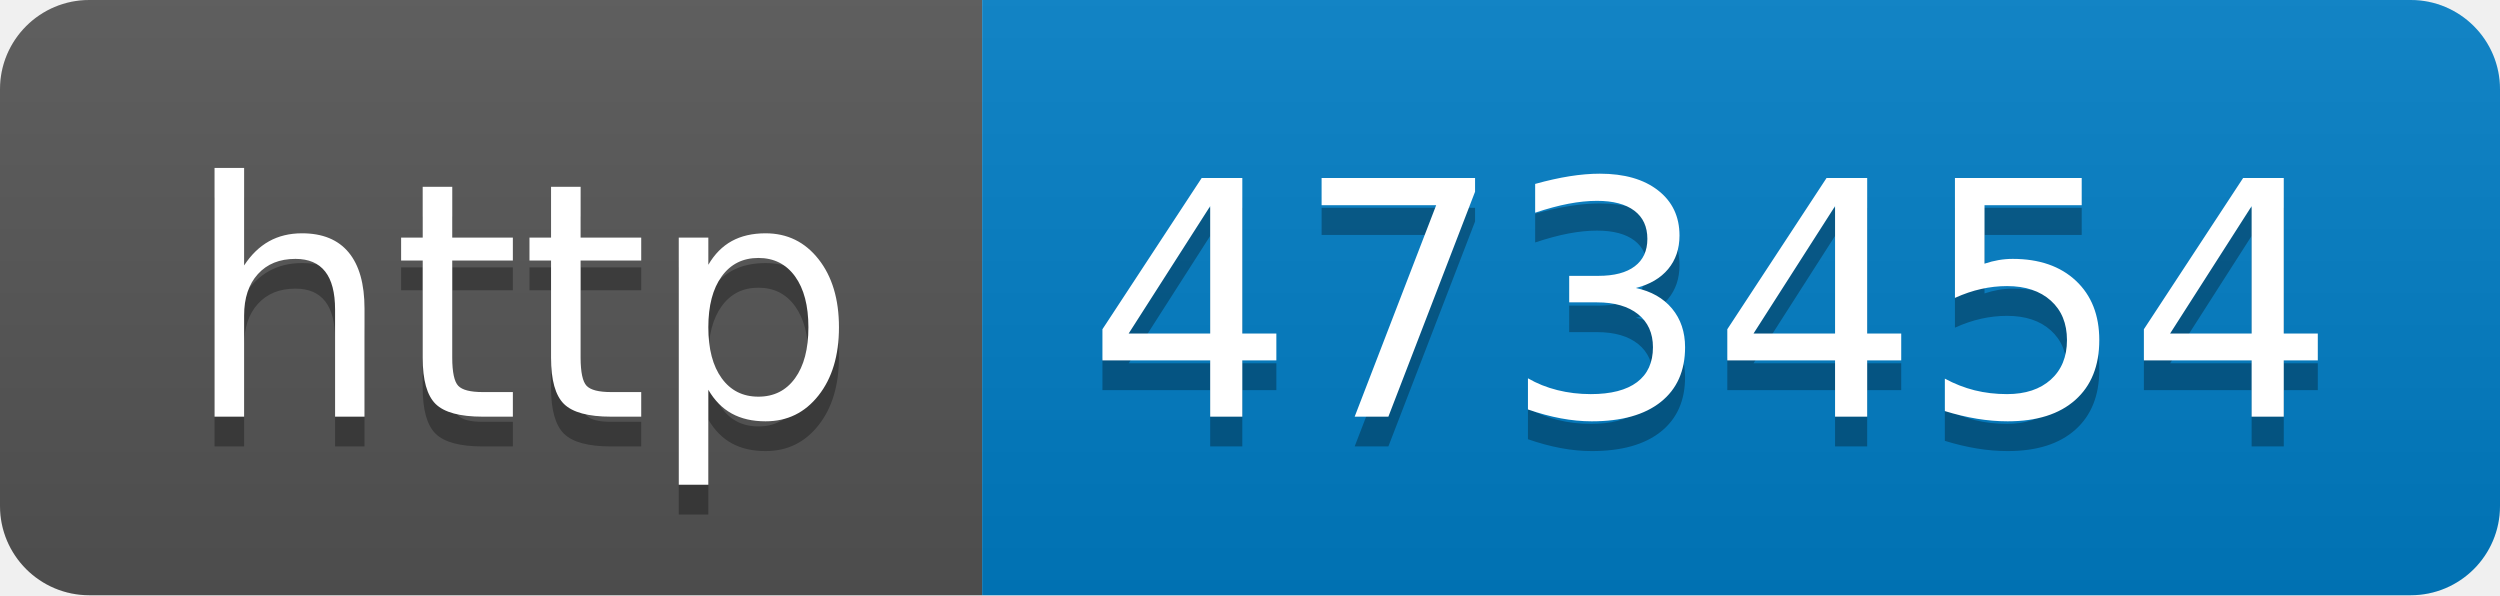
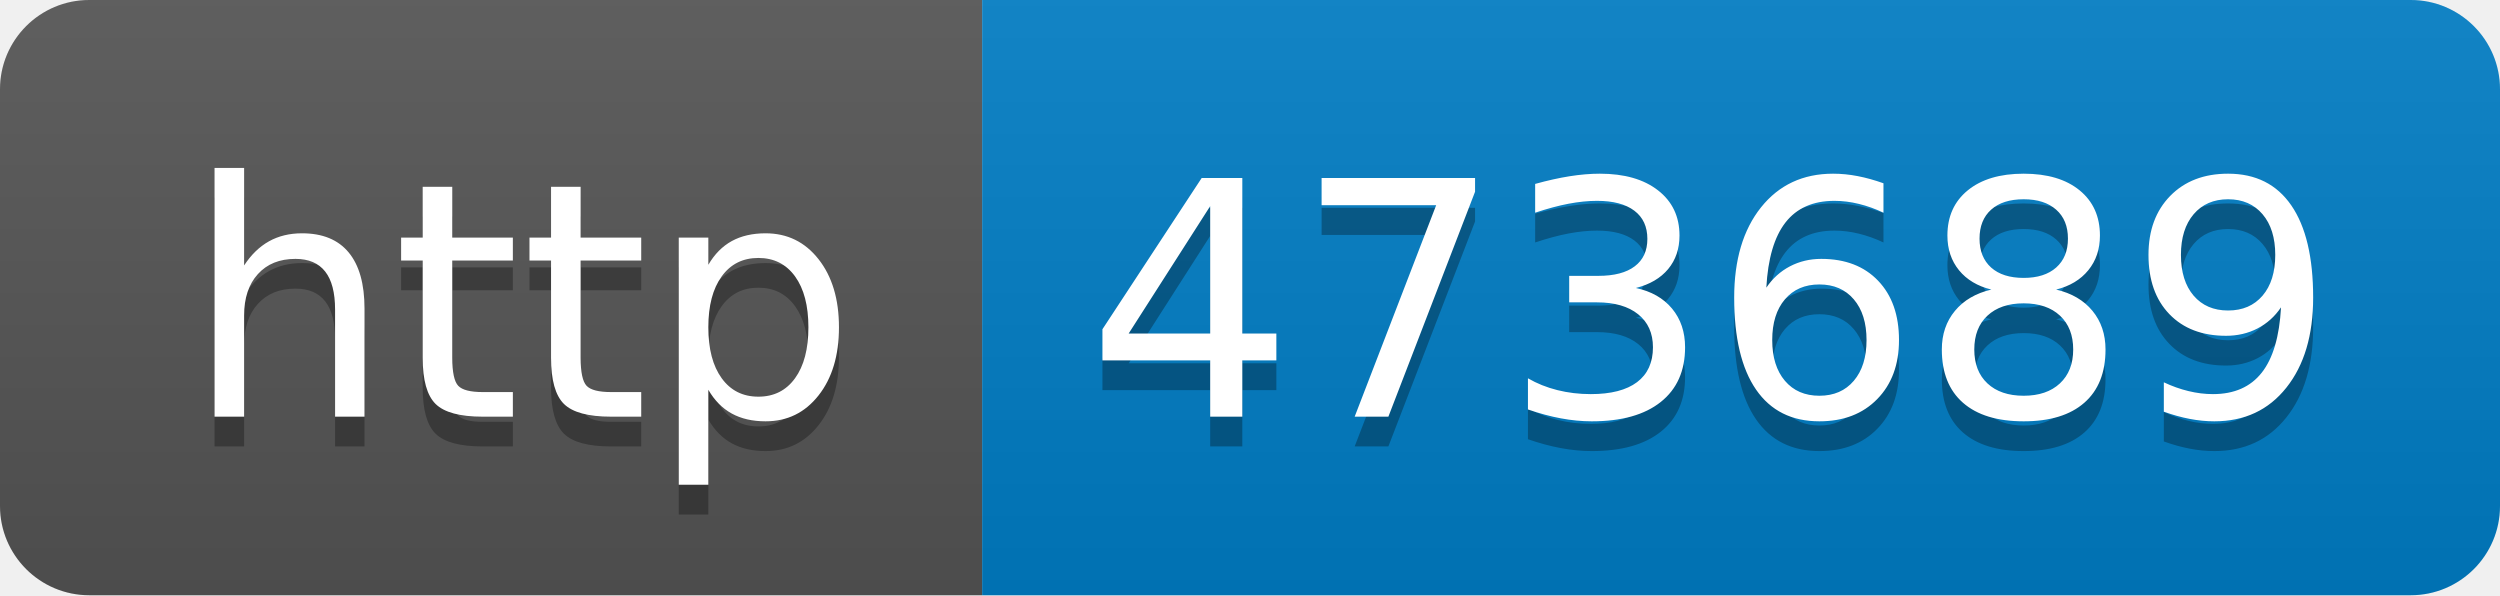
- <svg xmlns="http://www.w3.org/2000/svg" width="84" height="20" role="img" aria-label="http: 473454">
+ <svg xmlns="http://www.w3.org/2000/svg" width="84" height="20" role="img" aria-label="http: 473689">
  <linearGradient id="s" x2="0" y2="100%">
    <stop offset="0" stop-color="#bbb" stop-opacity=".1" />
    <stop offset="1" stop-opacity=".1" />
  </linearGradient>
  <clipPath id="r">
    <rect width="84" height="20" rx="3" fill="#fff" />
  </clipPath>
  <g clip-path="url(#r)">
    <rect width="33" height="20" fill="#555" />
    <rect x="33" width="51" height="20" fill="#007ec6" />
    <rect width="84" height="20" fill="url(#s)" />
  </g>
  <g fill="#fff" text-anchor="middle" font-family="Verdana,Geneva,DejaVu Sans,sans-serif" text-rendering="geometricPrecision" font-size="110">
    <text aria-hidden="true" x="175" y="150" fill="#010101" fill-opacity=".3" transform="scale(.1)" textLength="230">http</text>
    <text x="175" y="140" transform="scale(.1)" fill="#fff" textLength="230">http</text>
-     <text aria-hidden="true" x="575" y="150" fill="#010101" fill-opacity=".3" transform="scale(.1)" textLength="410">473454</text>
-     <text x="575" y="140" transform="scale(.1)" fill="#fff" textLength="410">473454</text>
+     <text aria-hidden="true" x="575" y="150" fill="#010101" fill-opacity=".3" transform="scale(.1)" textLength="410">473689</text>
+     <text x="575" y="140" transform="scale(.1)" fill="#fff" textLength="410">473689</text>
  </g>
</svg>
